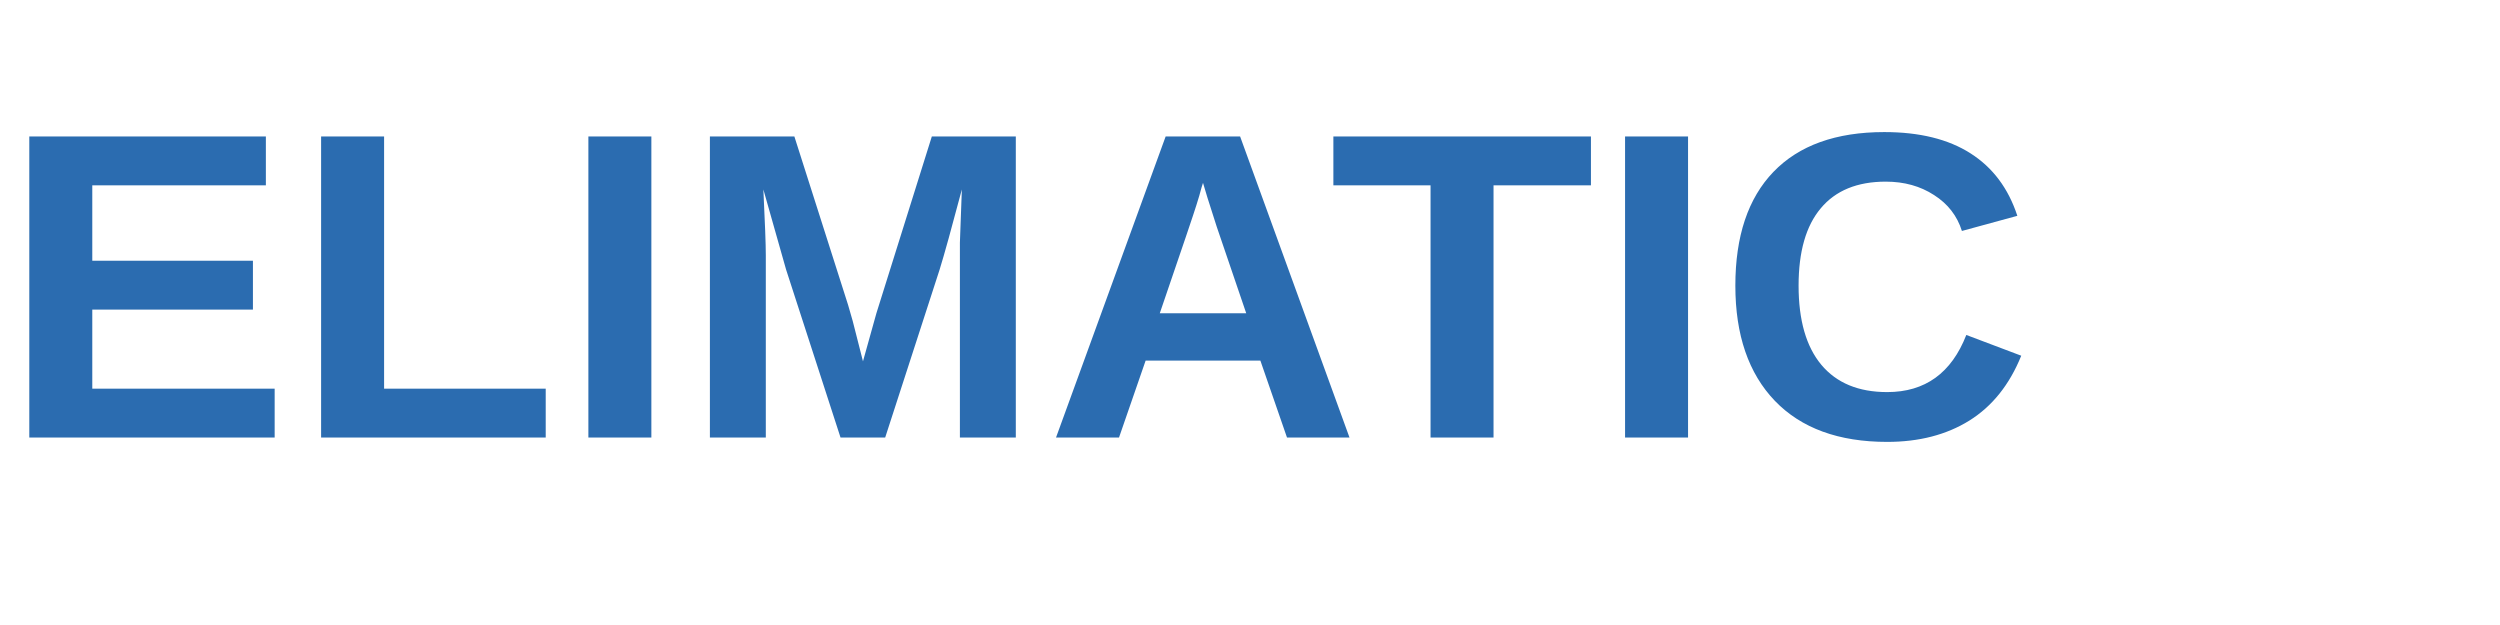
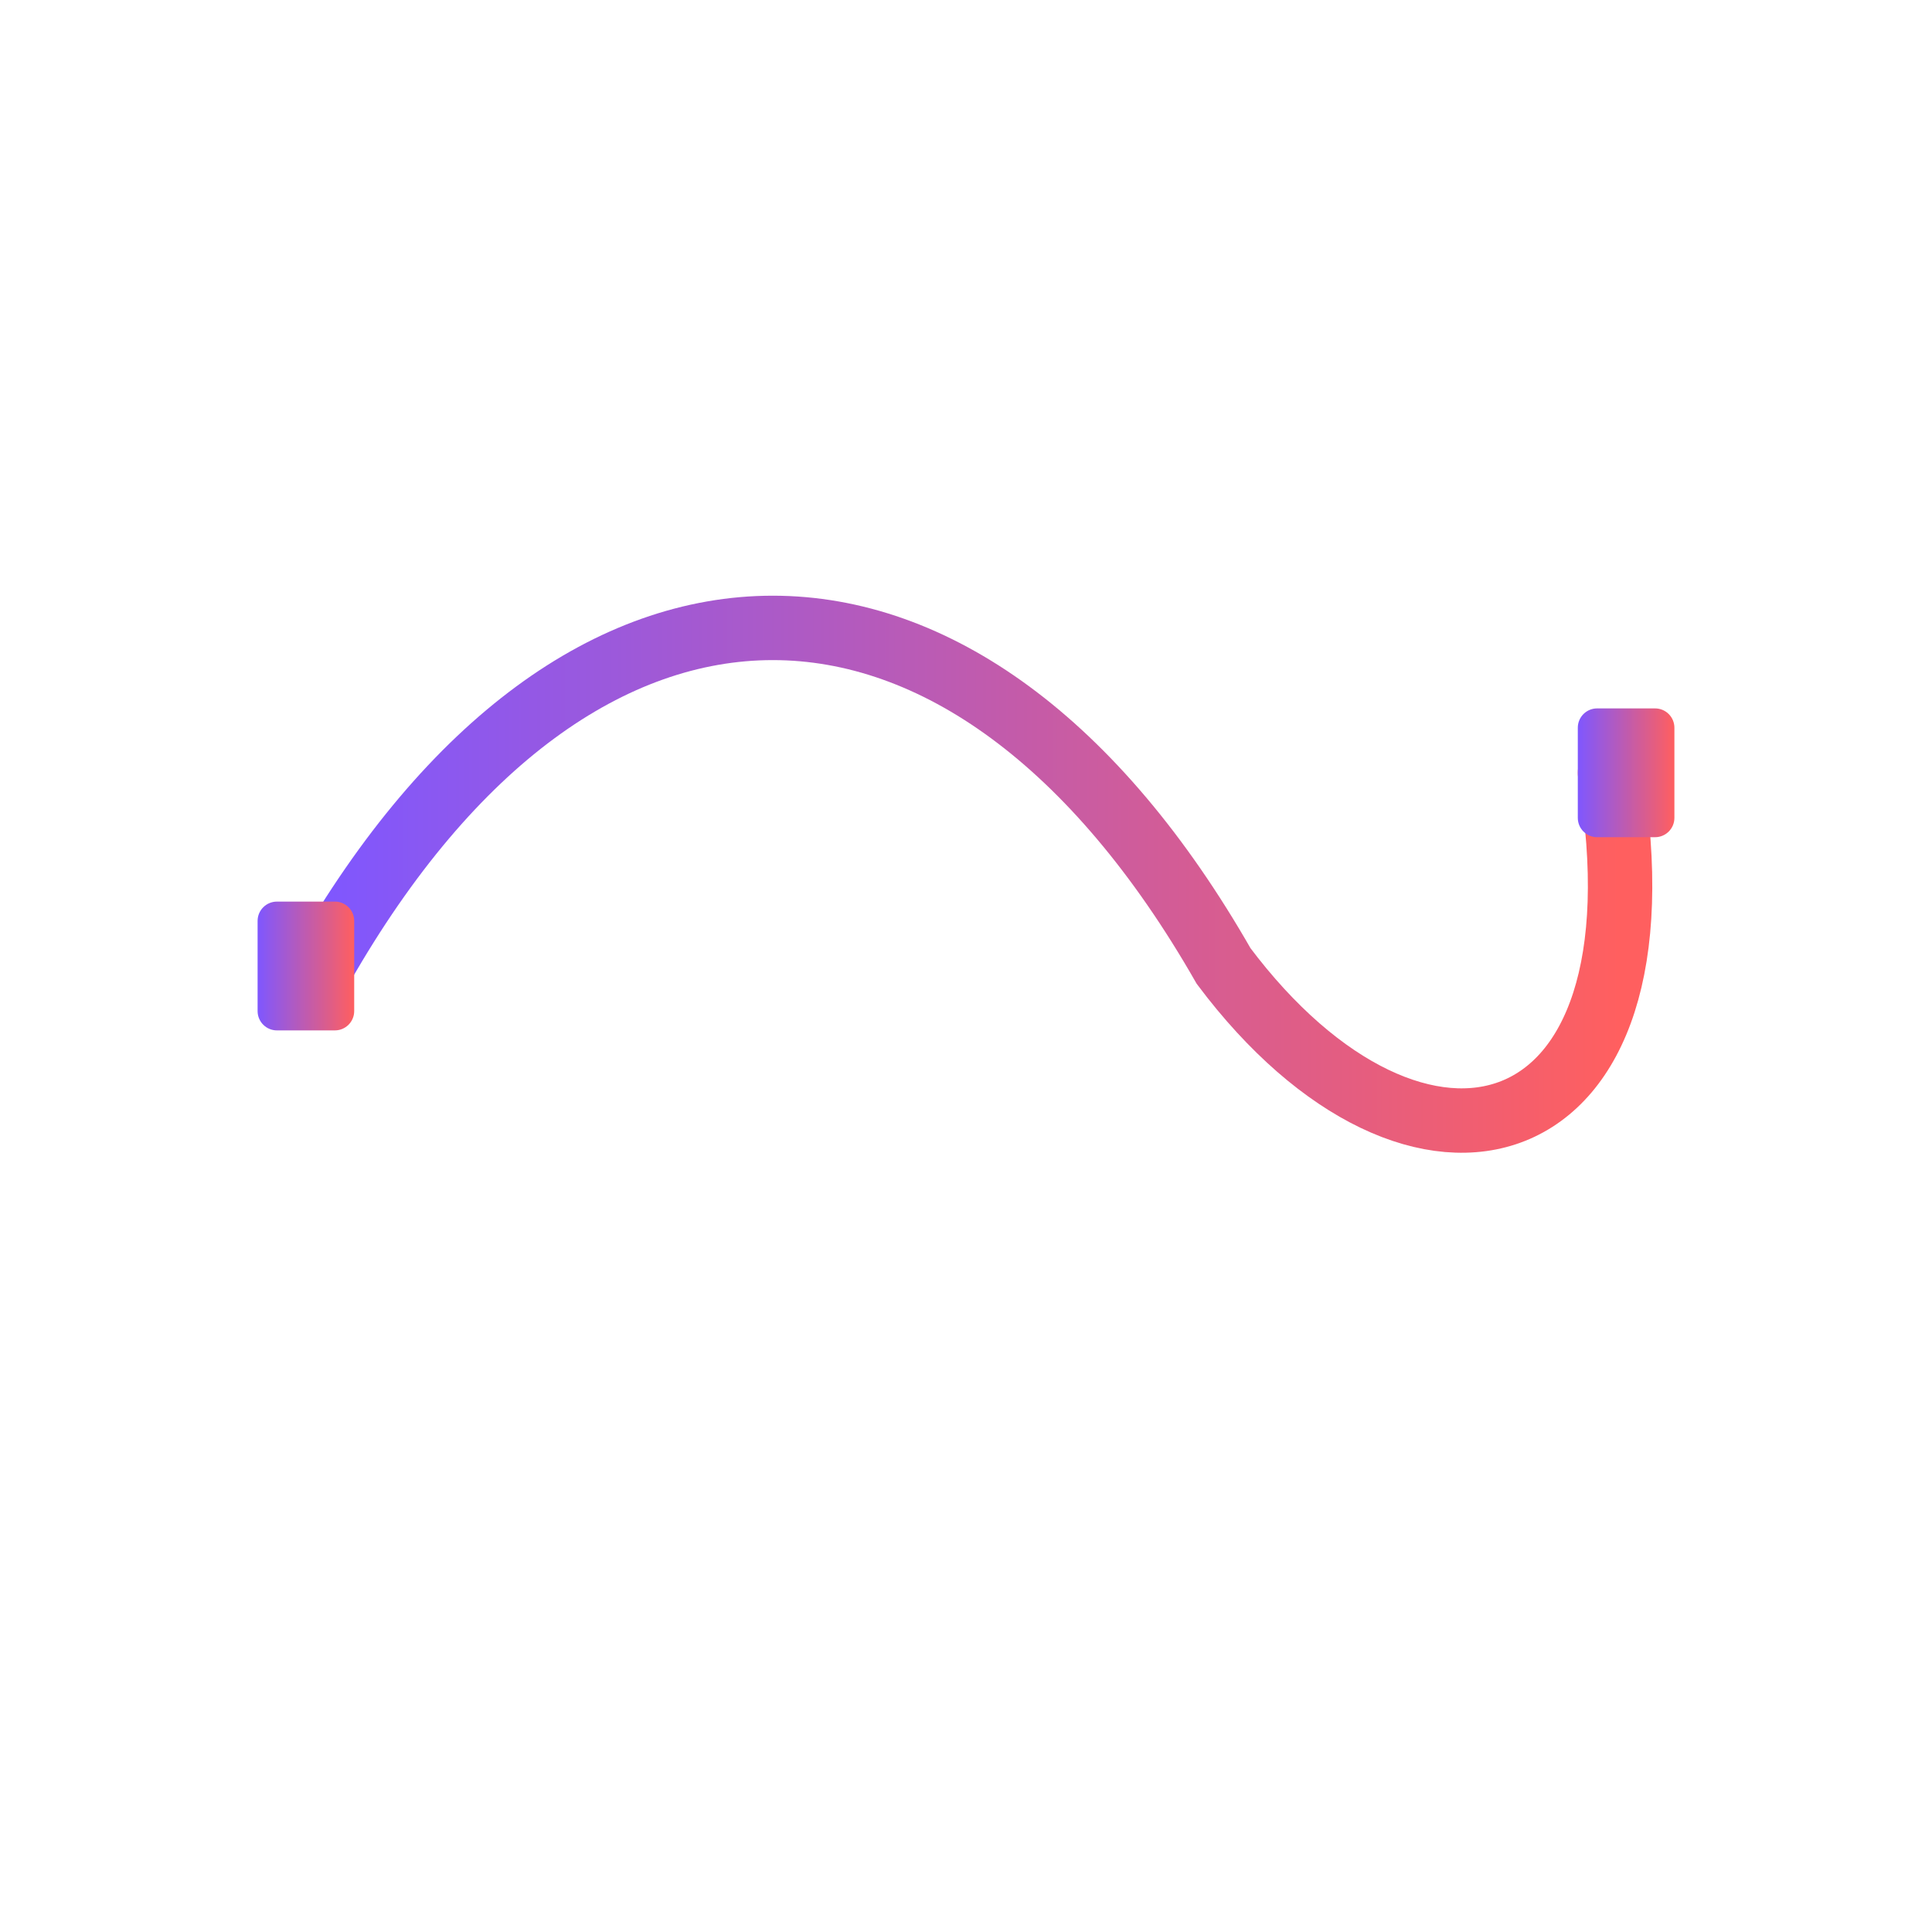
- <svg xmlns="http://www.w3.org/2000/svg" width="160" height="40">
-   <text x="0" y="28" font-size="28" font-family="Arial" font-weight="bold" fill="#2b6cb0">ELIMATIC</text>
+ <svg xmlns="http://www.w3.org/2000/svg" version="1.1" baseProfile="full" width="300" height="300">
+   <defs>
+     <linearGradient id="cableGradient" x1="0%" y1="0%" x2="100%" y2="0%">
+       <stop offset="0%" stop-color="#7F57FF" />
+       <stop offset="100%" stop-color="#FF5F5F" />
+     </linearGradient>
+   </defs>
+   <path d="M 50 150         C 90 80, 150 80, 190 150         C 220 190, 260 180, 250 120" fill="none" stroke="url(#cableGradient)" stroke-width="10" stroke-linecap="round" />
+   <rect x="40" y="140" width="15" height="20" rx="3" ry="3" fill="url(#cableGradient)" />
+   <rect x="245" y="110" width="15" height="20" rx="3" ry="3" fill="url(#cableGradient)" />
+   <text x="50%" y="270" font-family="Arial, sans-serif" font-size="20" fill="#333" text-anchor="middle">
+     
+   </text>
</svg>
